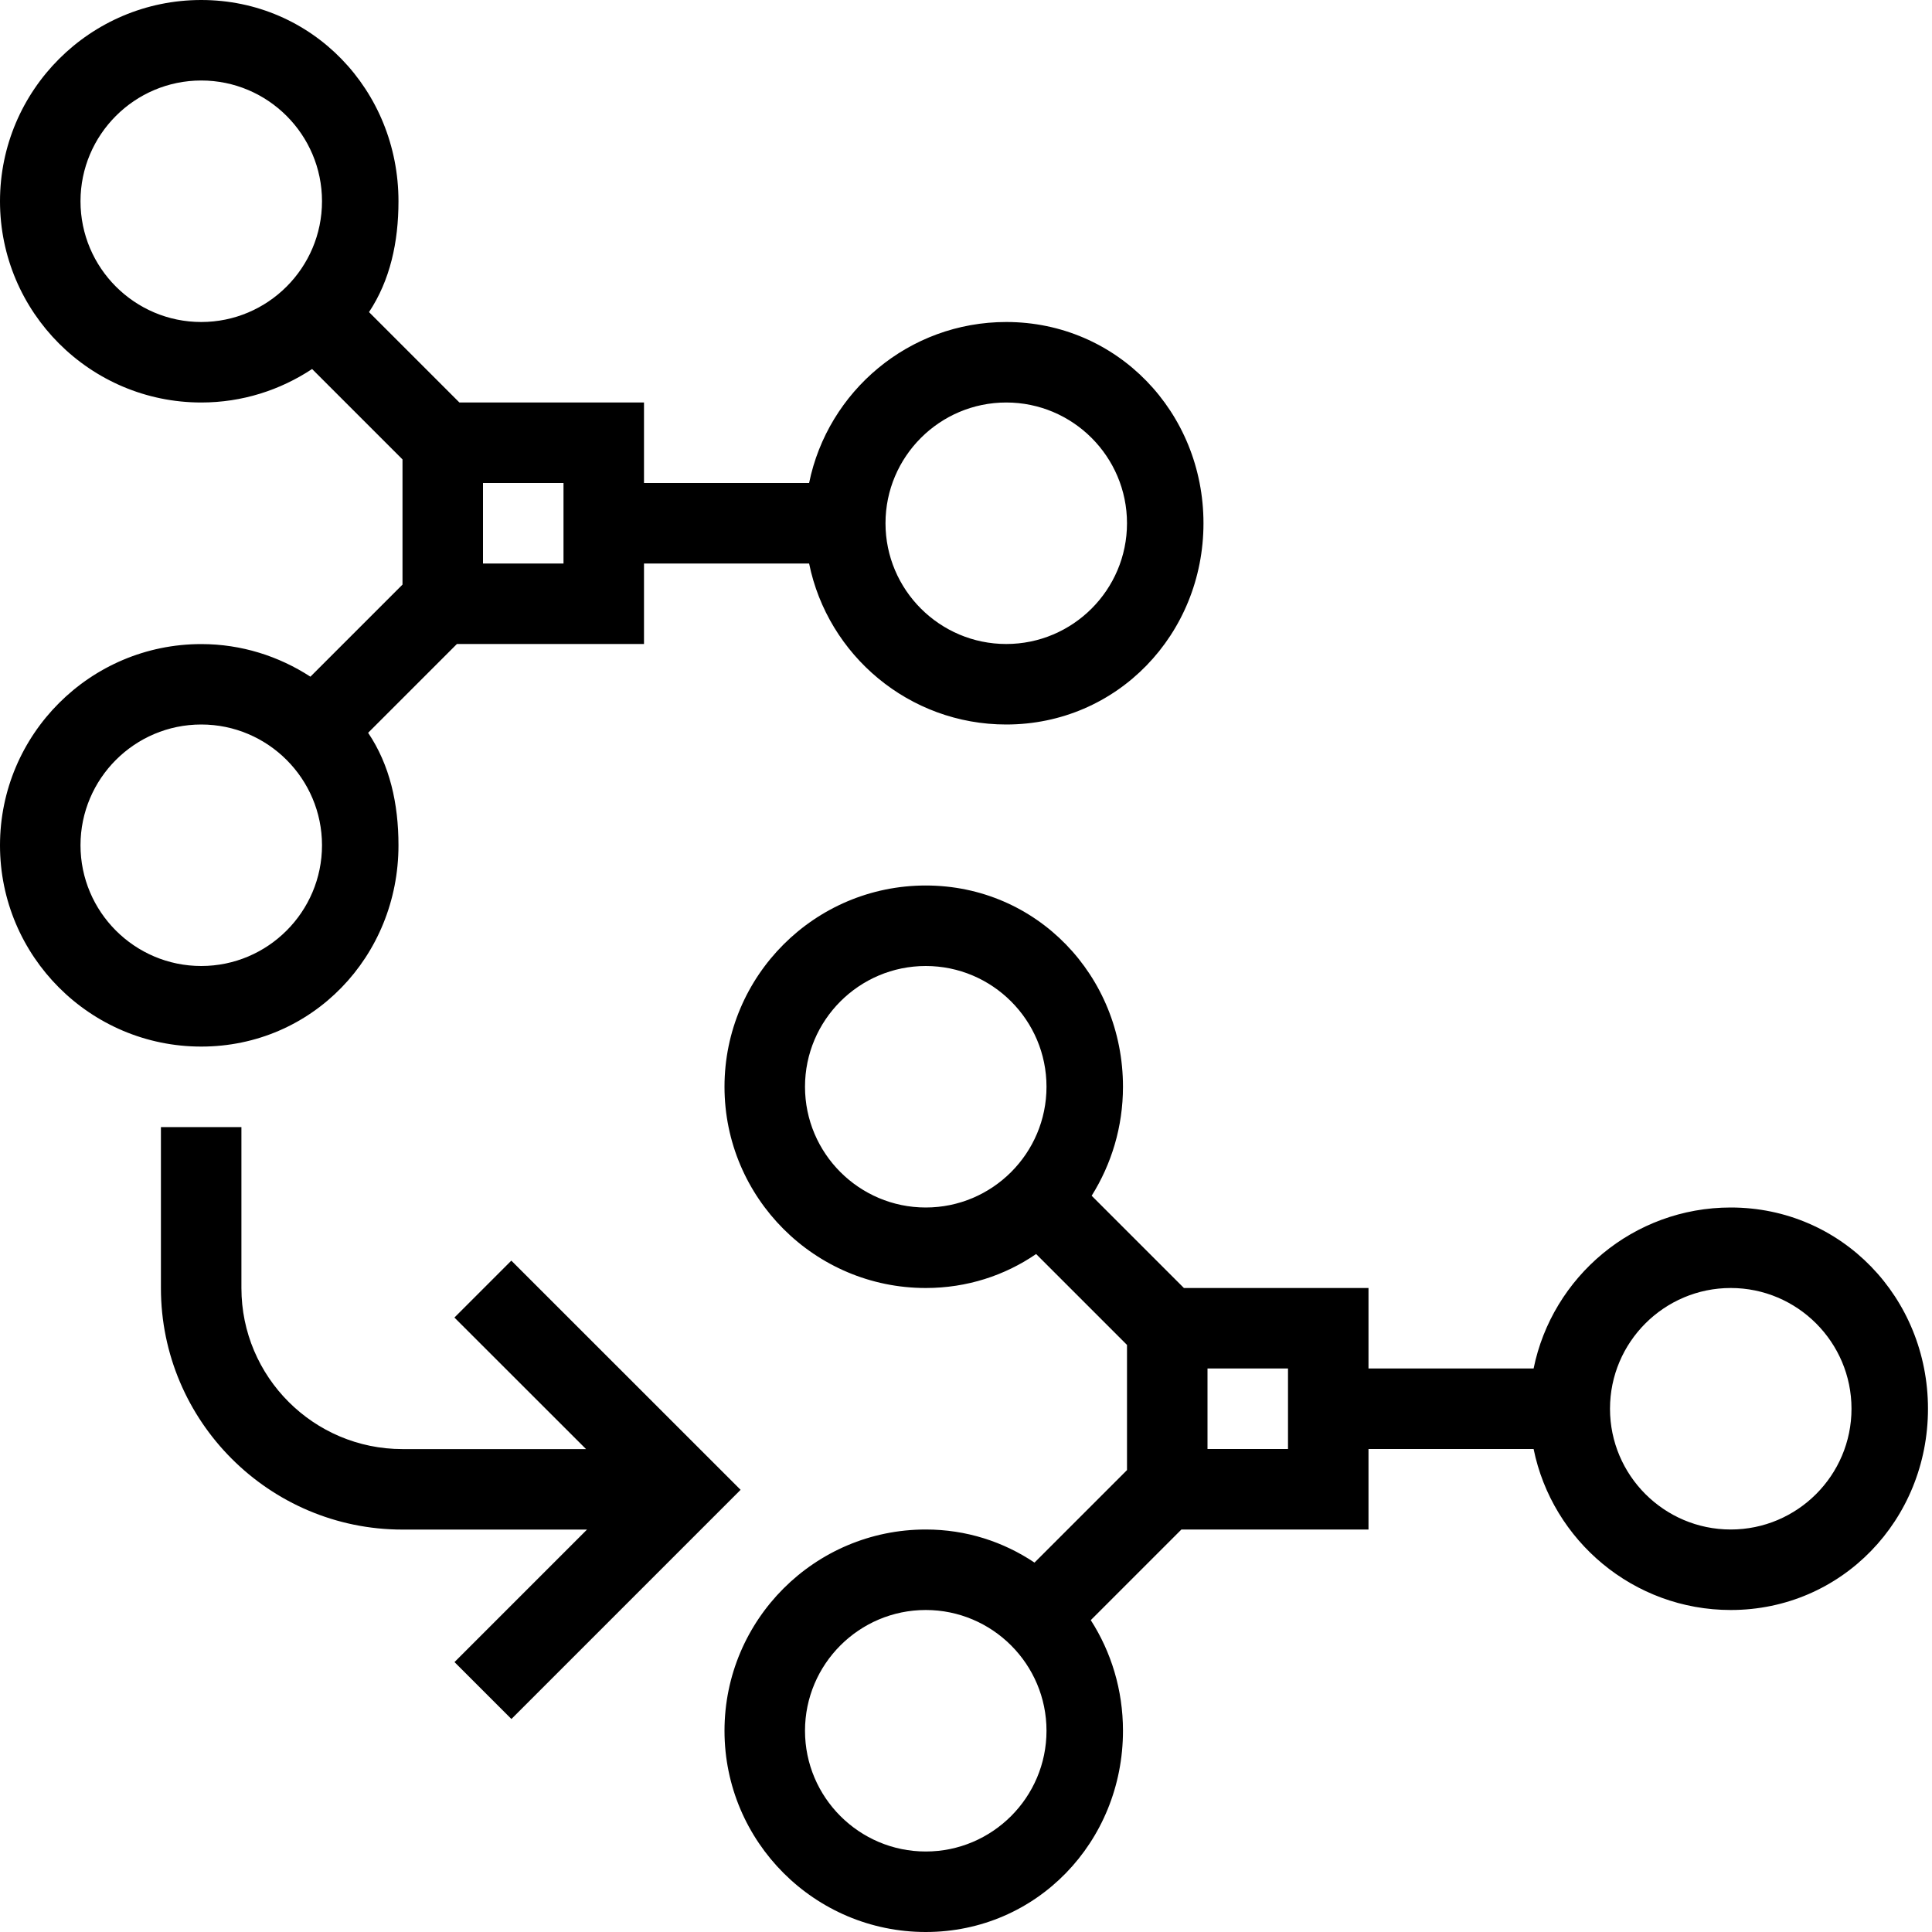
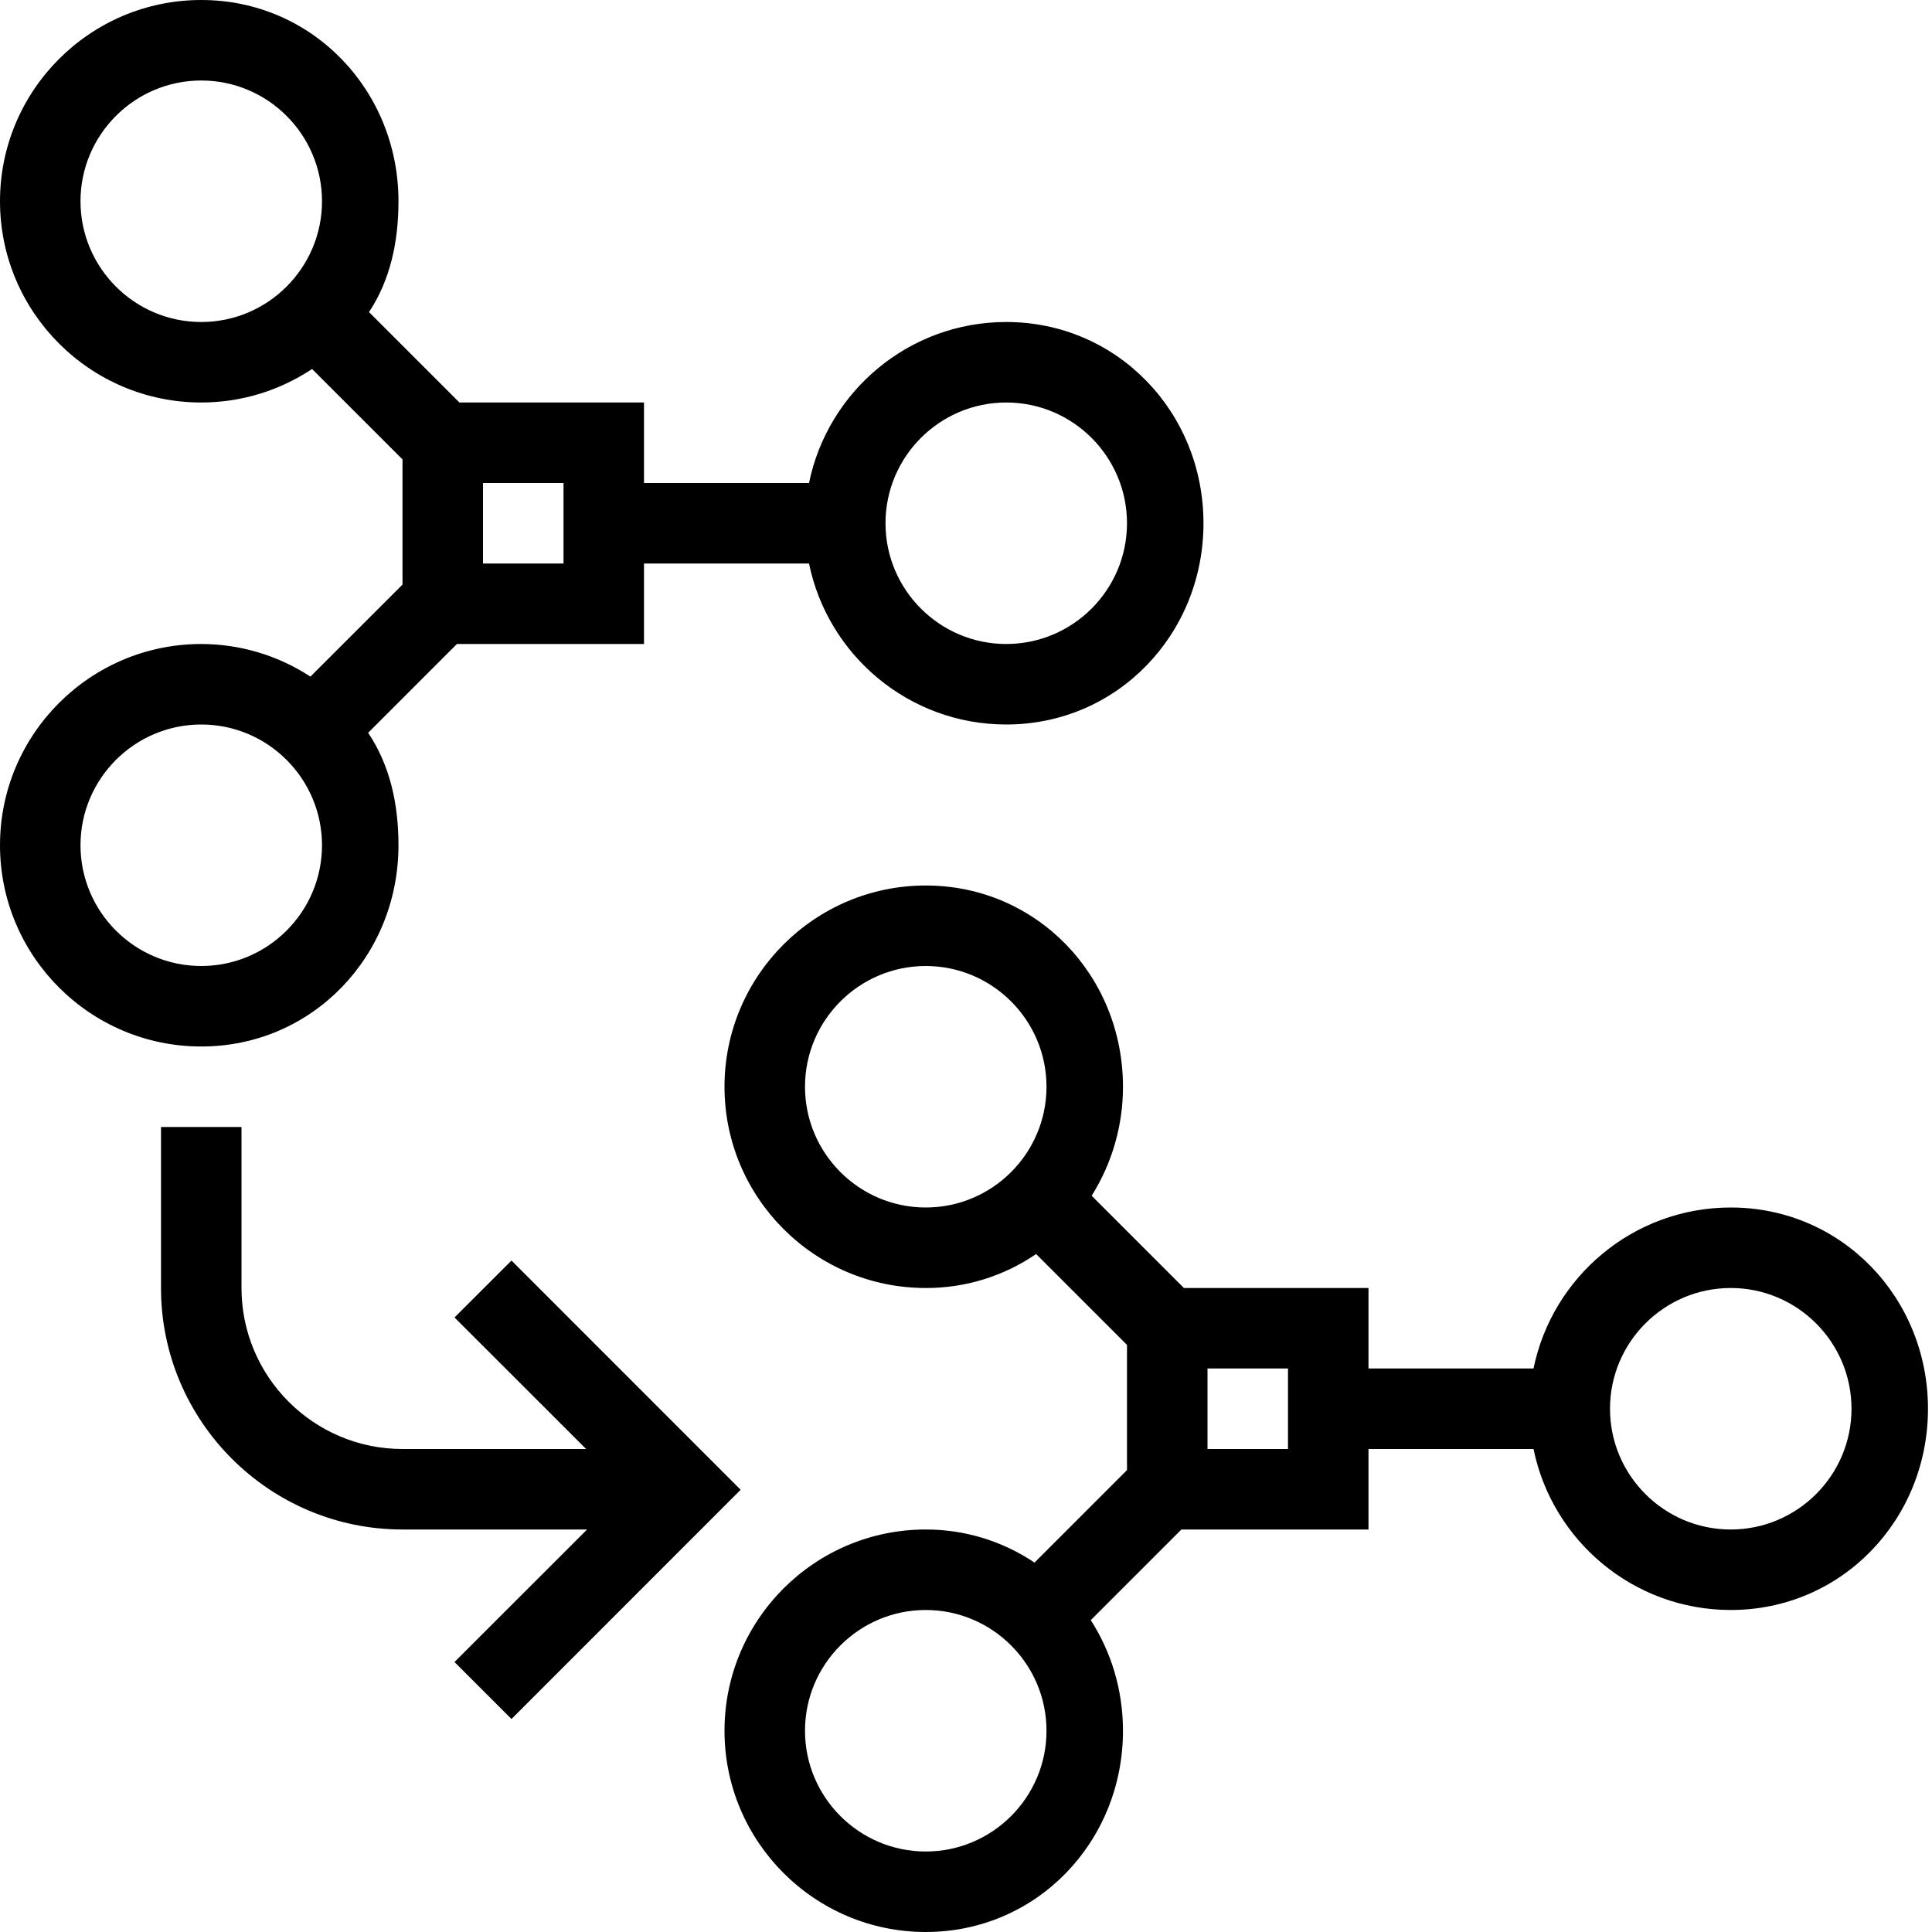
- <svg xmlns="http://www.w3.org/2000/svg" id="icons" viewBox="0 0 24 24">
-   <defs>
-     <style>.cls-1{fill:none;}.cls-1,.cls-2{stroke-width:0px;}</style>
-   </defs>
-   <path class="cls-2" d="M21.5,15c-1.208,0-2.217.86-2.449,2h-2.051v-1h-2.293l-1.146-1.146c.245-.391.389-.854.389-1.354,0-1.379-1.071-2.5-2.45-2.5s-2.5,1.121-2.5,2.5,1.121,2.5,2.5,2.5c.513,0,.983-.156,1.371-.422l1.129,1.129v1.555l-1.149,1.149c-.385-.258-.846-.411-1.351-.411-1.379,0-2.5,1.121-2.5,2.5s1.121,2.5,2.5,2.5,2.45-1.121,2.45-2.5c0-.508-.147-.98-.4-1.374l1.126-1.126h2.324v-1h2.051c.232,1.14,1.242,2,2.449,2,1.379,0,2.45-1.121,2.45-2.5s-1.071-2.5-2.45-2.5ZM11.5,15c-.827,0-1.5-.673-1.5-1.5s.673-1.5,1.5-1.5,1.5.673,1.5,1.5-.673,1.5-1.5,1.5ZM11.5,23c-.827,0-1.5-.673-1.5-1.5s.673-1.5,1.5-1.5,1.5.673,1.5,1.5-.673,1.5-1.5,1.5ZM16,18h-1v-1h1v1ZM21.5,19c-.827,0-1.5-.673-1.5-1.5s.673-1.5,1.5-1.5,1.5.673,1.5,1.5-.673,1.5-1.5,1.5ZM9.201,18.506l-2.848,2.848-.707-.707,1.646-1.646h-2.293c-1.654,0-3-1.346-3-3v-2h1v2c0,1.103.897,2,2,2h2.281l-1.635-1.634.707-.707,2.848,2.847ZM4.95,10.5c0-.517-.108-.998-.377-1.397l1.103-1.103h2.324v-1h2.051c.232,1.14,1.242,2,2.449,2,1.379,0,2.45-1.121,2.45-2.5s-1.071-2.5-2.45-2.5c-1.208,0-2.217.86-2.449,2h-2.051v-1h-2.293l-1.123-1.123c.262-.395.366-.868.366-1.377,0-1.379-1.071-2.5-2.45-2.5S0,1.121,0,2.5s1.121,2.5,2.5,2.5c.509,0,.981-.154,1.377-.416l1.123,1.123v1.555l-1.144,1.144c-.391-.254-.856-.405-1.356-.405-1.379,0-2.5,1.121-2.5,2.5s1.121,2.5,2.5,2.5,2.45-1.121,2.45-2.5ZM12.5,5c.827,0,1.5.673,1.5,1.5s-.673,1.5-1.5,1.5-1.5-.673-1.5-1.5.673-1.5,1.5-1.5ZM6,6h1v1h-1v-1ZM2.5,4c-.827,0-1.5-.673-1.5-1.5s.673-1.5,1.5-1.5,1.5.673,1.5,1.5-.673,1.5-1.5,1.5ZM1,10.5c0-.827.673-1.5,1.5-1.5s1.5.673,1.5,1.5-.673,1.5-1.5,1.5-1.5-.673-1.5-1.5Z" />
-   <rect class="cls-1" width="24" height="24" />
+ <svg xmlns="http://www.w3.org/2000/svg" viewBox="0 0 24 24">
+   <path d="M21.5 15c-1.208 0-2.217.86-2.45 2H17v-1h-2.293l-1.146-1.146a2.54 2.54 0 0 0 .389-1.354c0-1.379-1.071-2.5-2.45-2.5S9 12.121 9 13.5s1.121 2.5 2.5 2.5a2.41 2.41 0 0 0 1.371-.422L14 16.707v1.555l-1.149 1.149A2.412 2.412 0 0 0 11.5 19C10.121 19 9 20.121 9 21.5s1.121 2.5 2.5 2.5 2.45-1.121 2.45-2.5c0-.508-.147-.98-.4-1.374L14.676 19H17v-1h2.05c.233 1.14 1.242 2 2.45 2 1.379 0 2.45-1.121 2.45-2.5S22.879 15 21.5 15zm-10 0c-.827 0-1.5-.673-1.5-1.5s.673-1.5 1.5-1.5 1.5.673 1.5 1.5-.673 1.5-1.5 1.5zm0 8c-.827 0-1.5-.673-1.5-1.5s.673-1.5 1.5-1.5 1.5.673 1.5 1.5-.673 1.5-1.5 1.5zm4.5-5h-1v-1h1v1zm5.5 1c-.827 0-1.5-.673-1.5-1.5s.673-1.5 1.5-1.5 1.5.673 1.5 1.5-.673 1.5-1.5 1.5zm-12.299-.494l-2.847 2.848-.708-.708L7.293 19H5c-1.654 0-3-1.346-3-3v-2h1v2c0 1.103.897 2 2 2h2.281l-1.635-1.634.708-.707L9.2 18.506zM4.95 10.5c0-.517-.108-.998-.377-1.397L5.676 8H8V7h2.05c.233 1.14 1.242 2 2.45 2 1.379 0 2.45-1.121 2.45-2.5S13.879 4 12.5 4c-1.208 0-2.217.86-2.45 2H8V5H5.707L4.584 3.877c.262-.396.366-.868.366-1.377C4.95 1.121 3.879 0 2.5 0S0 1.121 0 2.5 1.121 5 2.5 5c.509 0 .981-.154 1.377-.416L5 5.707v1.555L3.856 8.405A2.481 2.481 0 0 0 2.5 8C1.121 8 0 9.121 0 10.5S1.121 13 2.5 13s2.45-1.121 2.45-2.5zM12.5 5c.827 0 1.5.673 1.5 1.5S13.327 8 12.5 8 11 7.327 11 6.5 11.673 5 12.5 5zM6 6h1v1H6V6zM2.5 4C1.673 4 1 3.327 1 2.5S1.673 1 2.5 1 4 1.673 4 2.5 3.327 4 2.5 4zM1 10.5C1 9.673 1.673 9 2.5 9S4 9.673 4 10.5 3.327 12 2.5 12 1 11.327 1 10.5z" stroke-width="0" />
+   <path stroke-width="0" fill="none" d="M0 0h24v24H0z" />
</svg>
